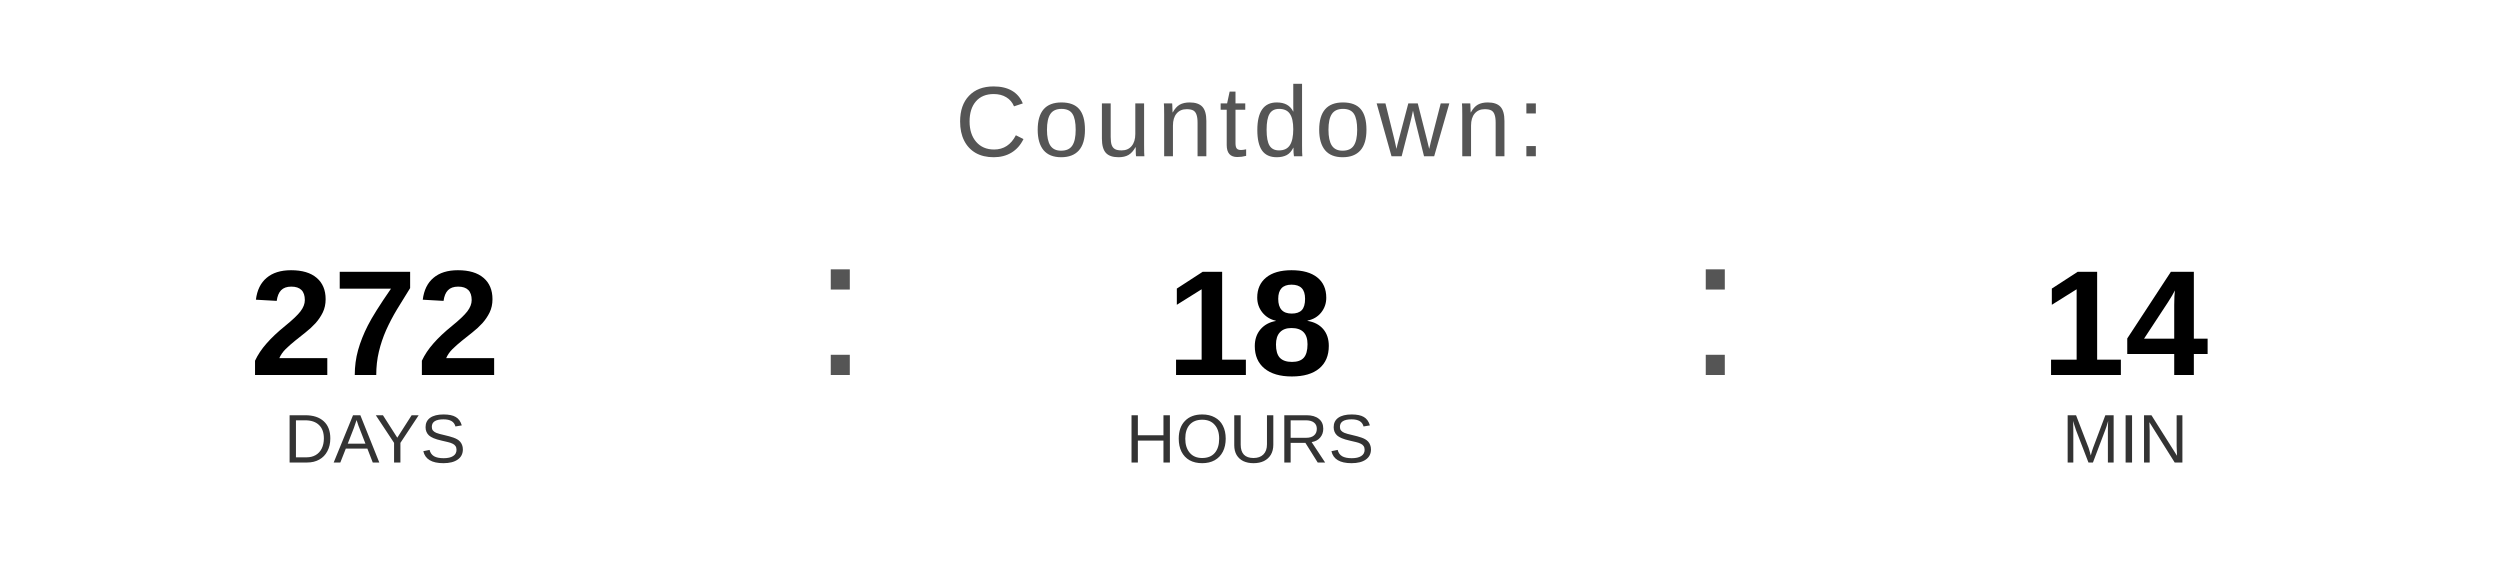
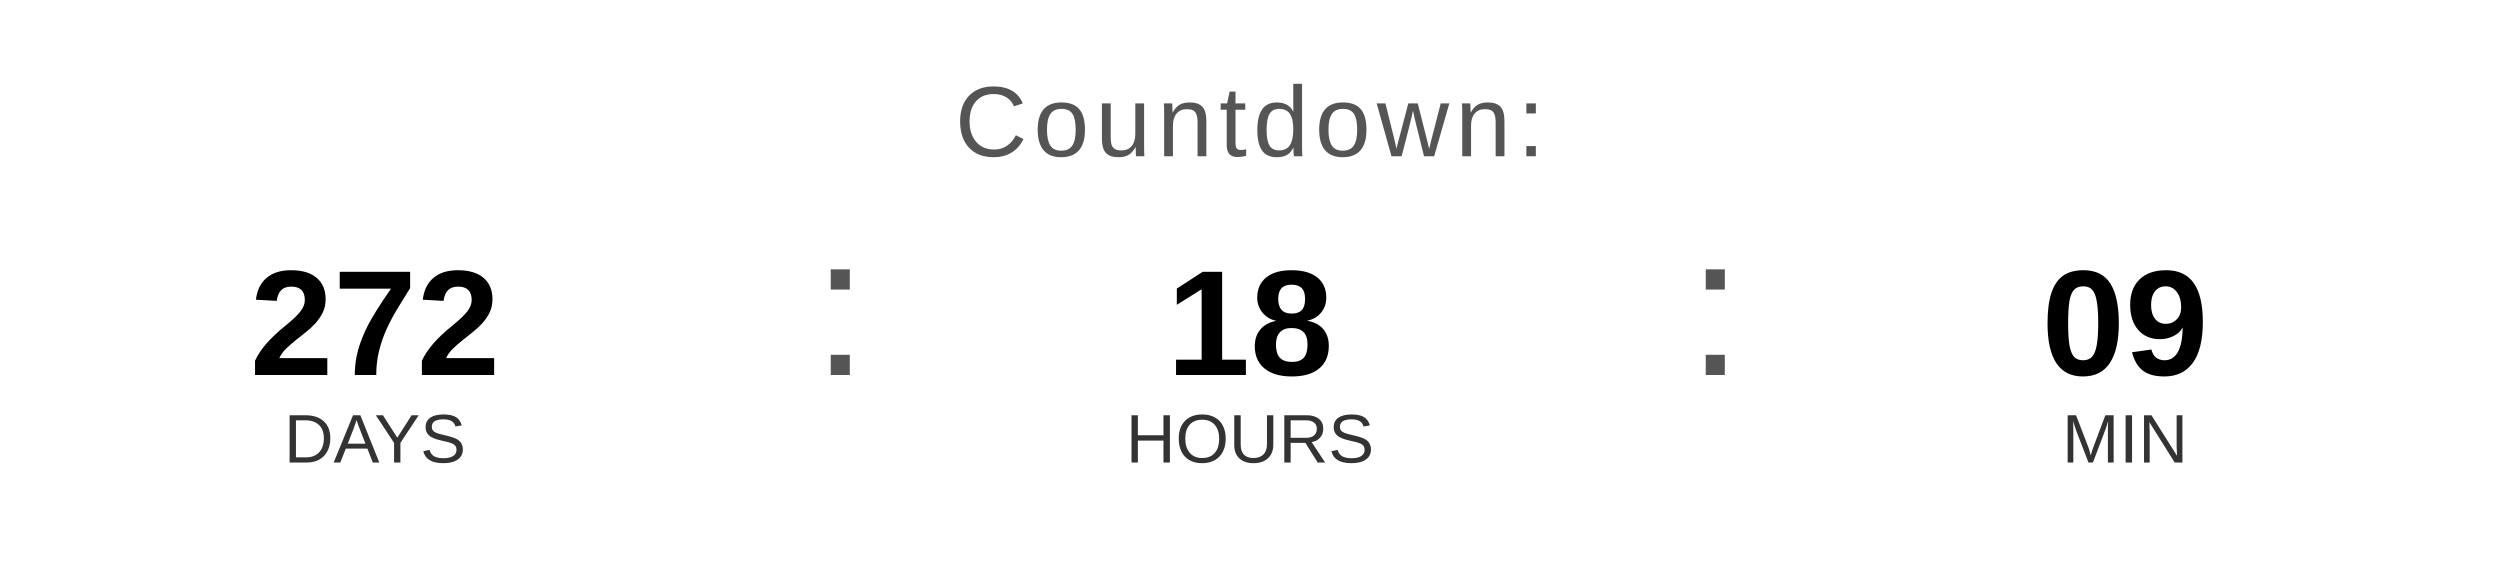
<svg xmlns="http://www.w3.org/2000/svg" width="400" height="90" viewBox="0 0 400 90">
  <text x="200" y="25" font-family="Arial, Helvetica, sans-serif" font-size="16" fill="#555555" text-anchor="middle" letter-spacing="1">
    Countdown:
  </text>
  <text x="60" y="60" font-family="Arial, Helvetica, sans-serif" font-size="24" font-weight="bold" fill="#000000" text-anchor="middle">272</text>
  <text x="60" y="74" font-family="Arial, Helvetica, sans-serif" font-size="11" fill="#333333" text-anchor="middle">DAYS</text>
  <text x="130" y="60" font-family="Arial, sans-serif" font-size="32" fill="#555555">:</text>
  <text x="200" y="60" font-family="Arial, Helvetica, sans-serif" font-size="24" font-weight="bold" fill="#000000" text-anchor="middle">18</text>
  <text x="200" y="74" font-family="Arial, Helvetica, sans-serif" font-size="11" fill="#333333" text-anchor="middle">HOURS</text>
  <text x="270" y="60" font-family="Arial, sans-serif" font-size="32" fill="#555555">:</text>
-   <text x="340" y="60" font-family="Arial, Helvetica, sans-serif" font-size="24" font-weight="bold" fill="#000000" text-anchor="middle">14</text>
+   <text x="340" y="60" font-family="Arial, Helvetica, sans-serif" font-size="24" font-weight="bold" fill="#000000" text-anchor="middle">09</text>
  <text x="340" y="74" font-family="Arial, Helvetica, sans-serif" font-size="11" fill="#333333" text-anchor="middle">MIN</text>
</svg>
